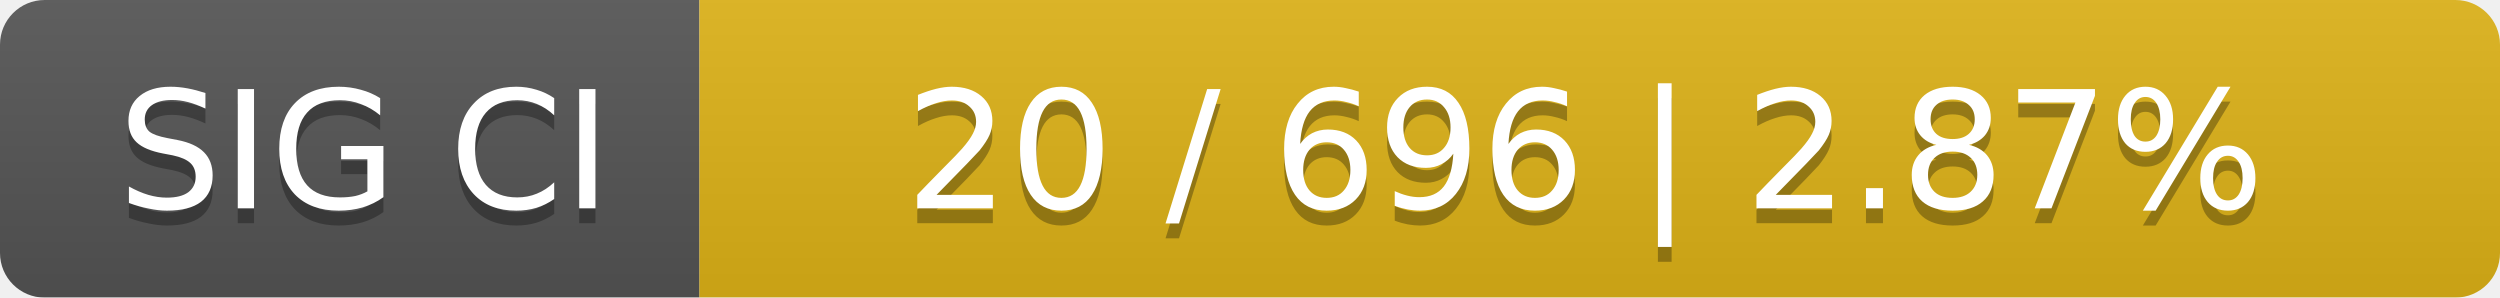
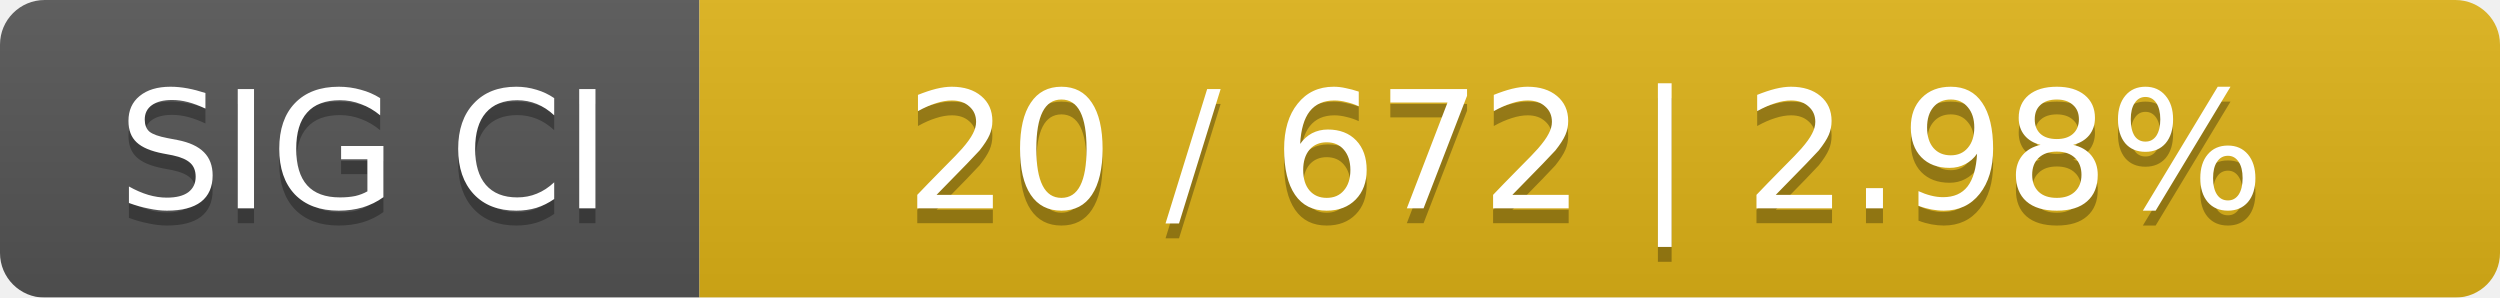
<svg xmlns="http://www.w3.org/2000/svg" width="168" height="20">
  <linearGradient id="smooth" x2="0" y2="100%">
    <stop offset="0" stop-color="#bbb" stop-opacity=".1" />
    <stop offset="1" stop-opacity=".1" />
  </linearGradient>
  <mask id="round">
    <rect width="168" height="20" rx="3" fill="#fff" />
  </mask>
  <g mask="url(#round)">
    <rect width="47" height="20" fill="#555" />
    <rect x="47" width="121" height="20" fill="#dfb317" />
    <rect width="168" height="20" fill="url(#smooth)" />
  </g>
  <g fill="#fff" text-anchor="middle" font-family="DejaVu Sans,Verdana,Geneva,sans-serif" font-size="11">
    <text x="24.5" y="15" fill="#010101" fill-opacity=".3">SIG CI</text>
    <text x="24.5" y="14">SIG CI</text>
-     <text x="106.5" y="15" fill="#010101" fill-opacity=".3">20 / 696    |    2.87%</text>
-     <text x="106.5" y="14">20 / 696    |    2.87%</text>
+     <text x="106.5" y="15" fill="#010101" fill-opacity=".3">20 / 672    |    2.98%</text>
+     <text x="106.5" y="14">20 / 672    |    2.98%</text>
  </g>
</svg>
